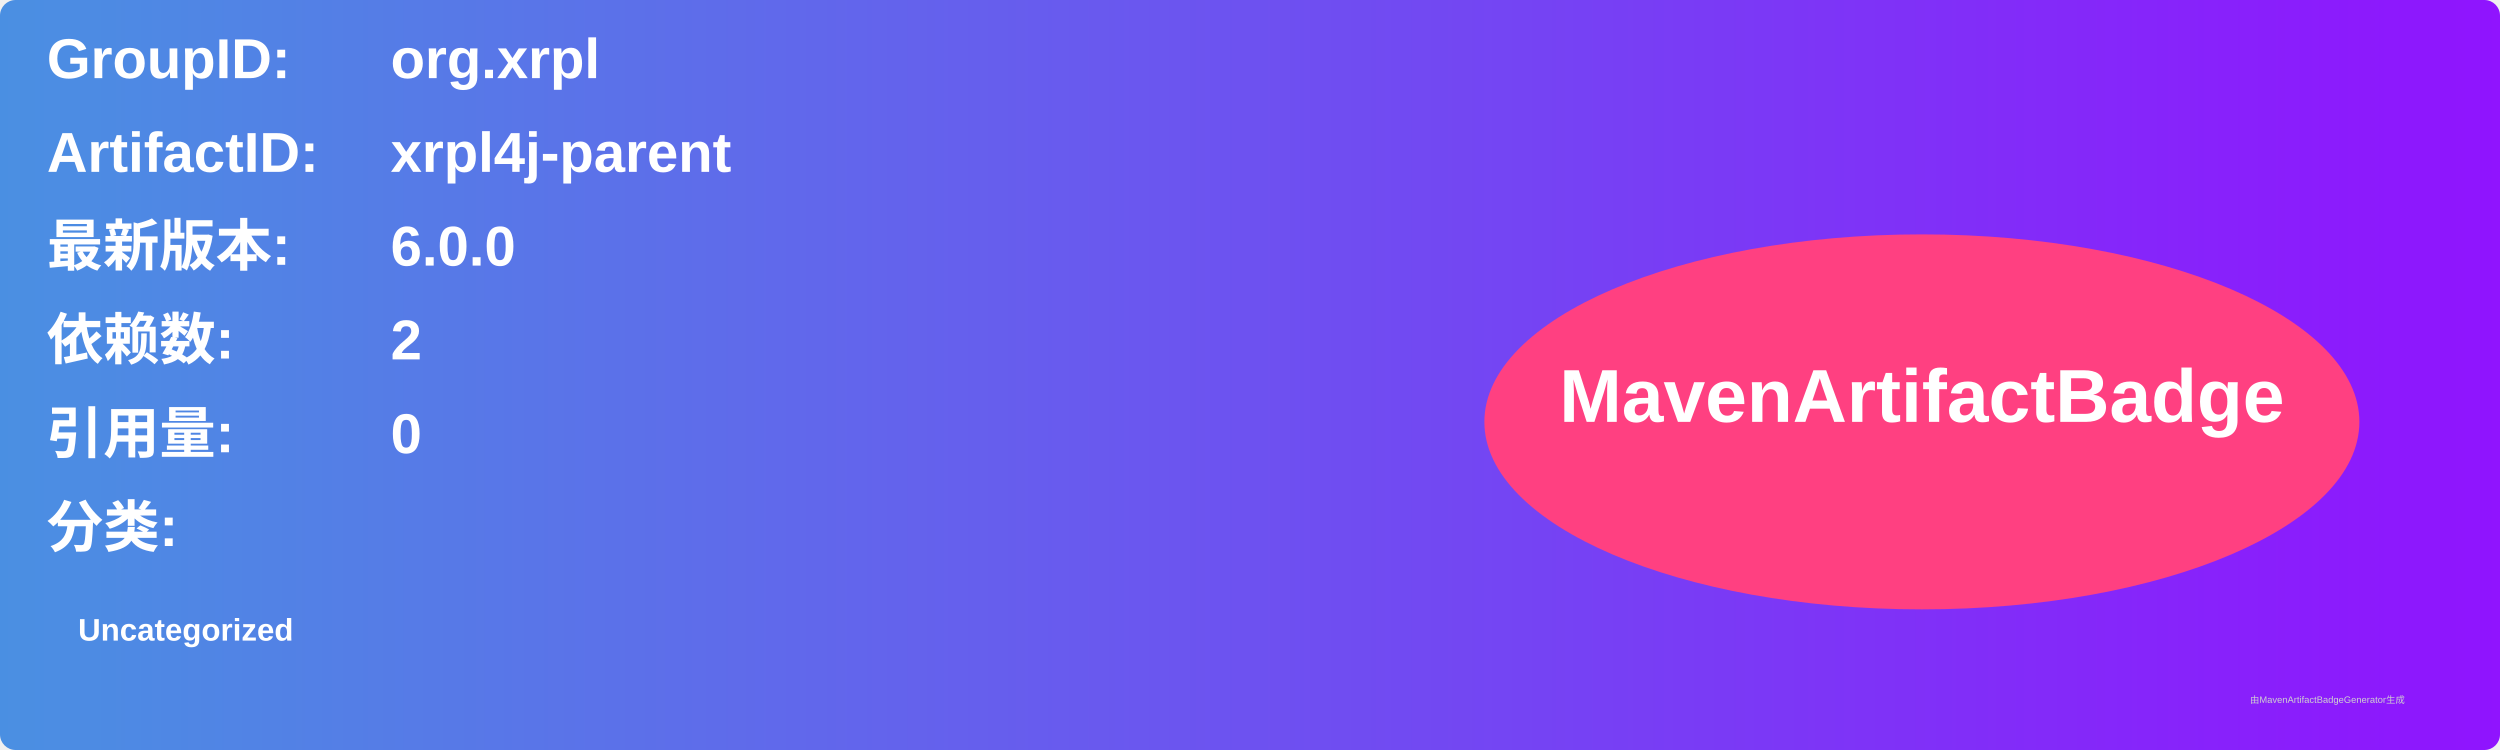
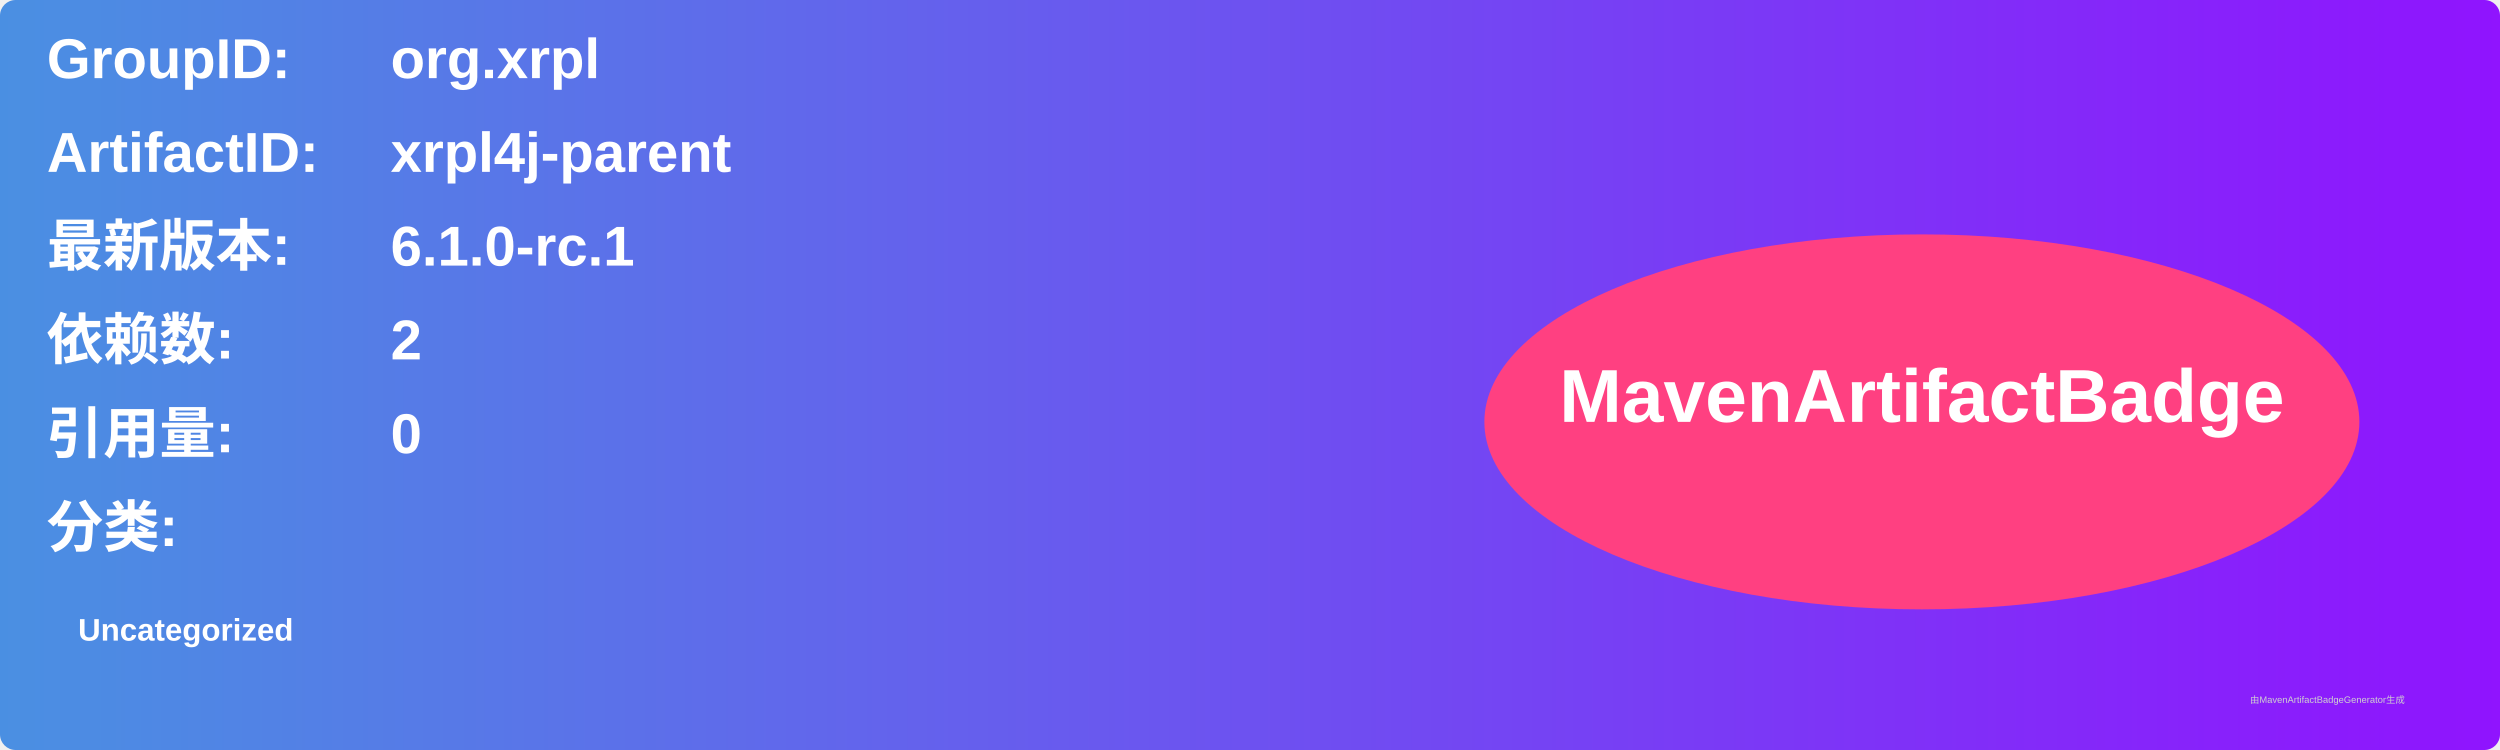
<svg xmlns="http://www.w3.org/2000/svg" width="800" height="240" viewBox="0 0 800 240">
  <linearGradient id="grad" x1="0%" y1="0%" x2="100%" y2="0%">
    <stop offset="0%" stop-color="#4a90e2" />
    <stop offset="100%" stop-color="#9013fe" />
  </linearGradient>
  <rect width="100%" height="100%" rx="5" ry="5" fill="url(#grad)" />
  <g transform="translate(15, 15)">
    <text x="0" y="10" font-family="Arial" font-size="18" fill="white" font-weight="bold" width="260">GroupID:</text>
    <text x="110" y="10" font-family="Arial" font-size="18" fill="white" font-weight="bold" width="460">org.xrpl</text>
    <text x="0" y="40" font-family="Arial" font-size="18" fill="white" font-weight="bold" width="260">ArtifactID:</text>
    <text x="110" y="40" font-family="Arial" font-size="18" fill="white" font-weight="bold" width="460">xrpl4j-parent</text>
    <text x="0" y="70" font-family="Arial" font-size="18" fill="white" font-weight="bold">最新版本:</text>
    <text x="110" y="70" font-family="Arial" font-size="18" fill="white" font-weight="bold">
-       <tspan font-weight="bold">6.0.0</tspan>
+       <tspan font-weight="bold">6.1.0-rc.1</tspan>
    </text>
    <text x="0" y="100" font-family="Arial" font-size="18" fill="white" font-weight="bold">依赖数: </text>
    <text x="110" y="100" font-family="Arial" font-size="18" fill="white">
      <tspan font-weight="bold">2</tspan>
    </text>
    <text x="0" y="130" font-family="Arial" font-size="18" fill="white" font-weight="bold">引用量: </text>
    <text x="110" y="130" font-family="Arial" font-size="18" fill="white">
      <tspan font-weight="bold">0</tspan>
    </text>
    <text x="0" y="160" font-family="Arial" font-size="18" fill="white" font-weight="bold">分类:</text>
    <text x="10" y="190" font-family="Arial" font-size="10" fill="white">
      <tspan font-weight="bold">Uncategorized</tspan>
    </text>
    <ellipse cx="600" cy="120" rx="140" ry="60" fill="#ff4081" />
    <text x="600" y="120" text-anchor="middle" font-family="Arial" font-size="24" fill="white" font-weight="bold">MavenArtifactBadge</text>
  </g>
  <text x="720" y="225" font-family="Arial" font-size="3" fill="#d0d0d0">由MavenArtifactBadgeGenerator生成</text>
</svg>
